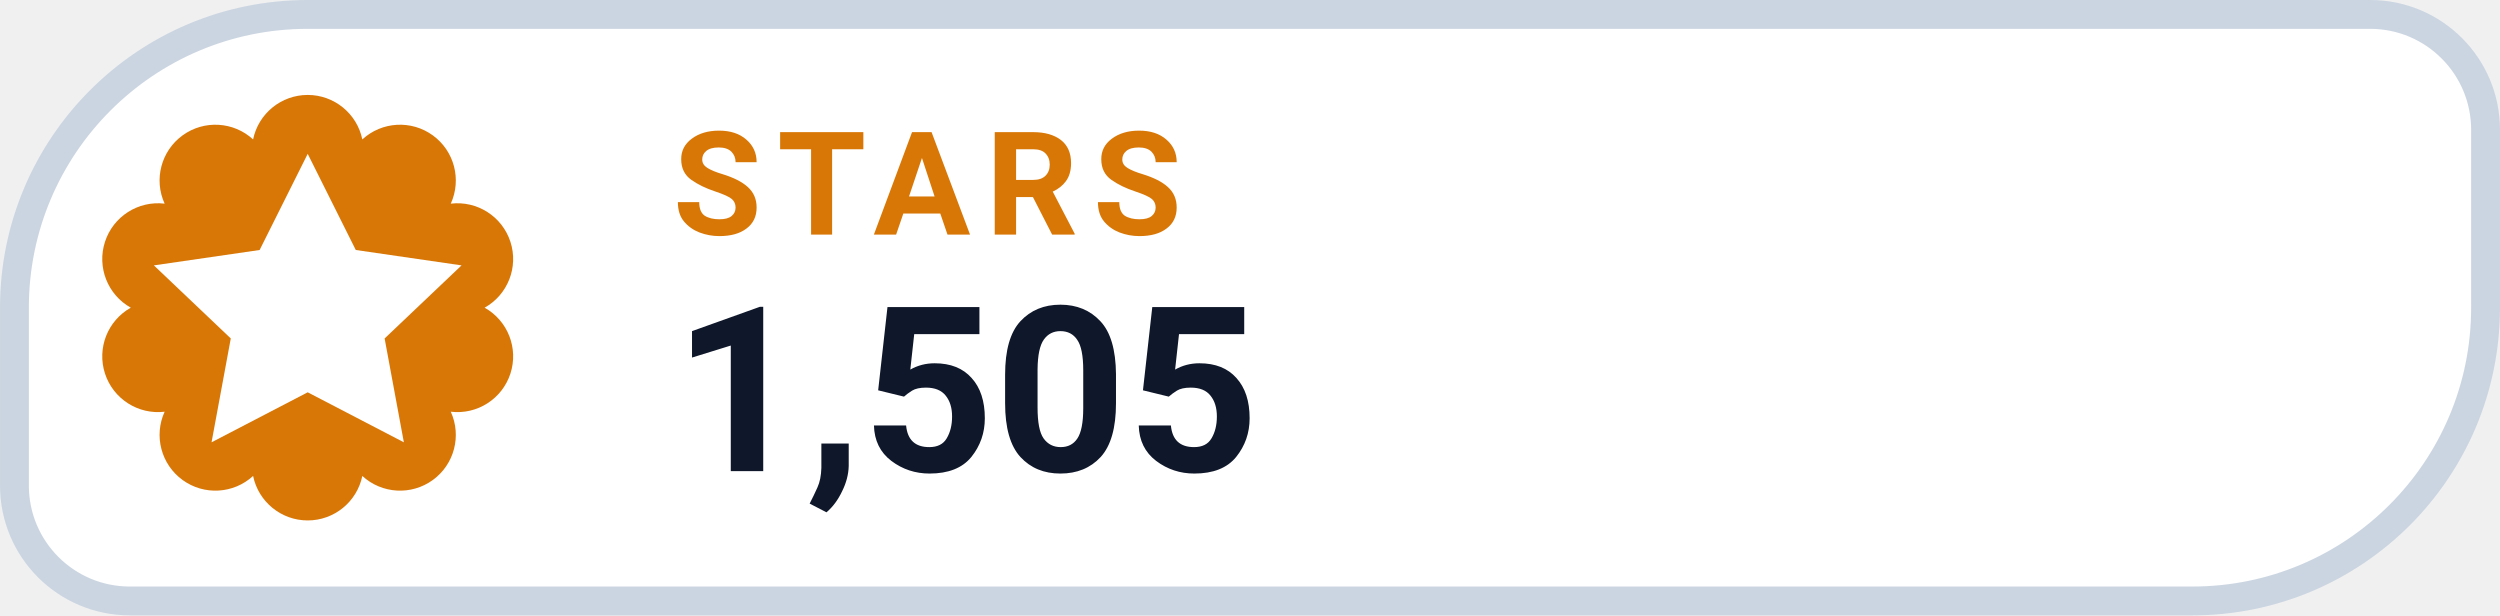
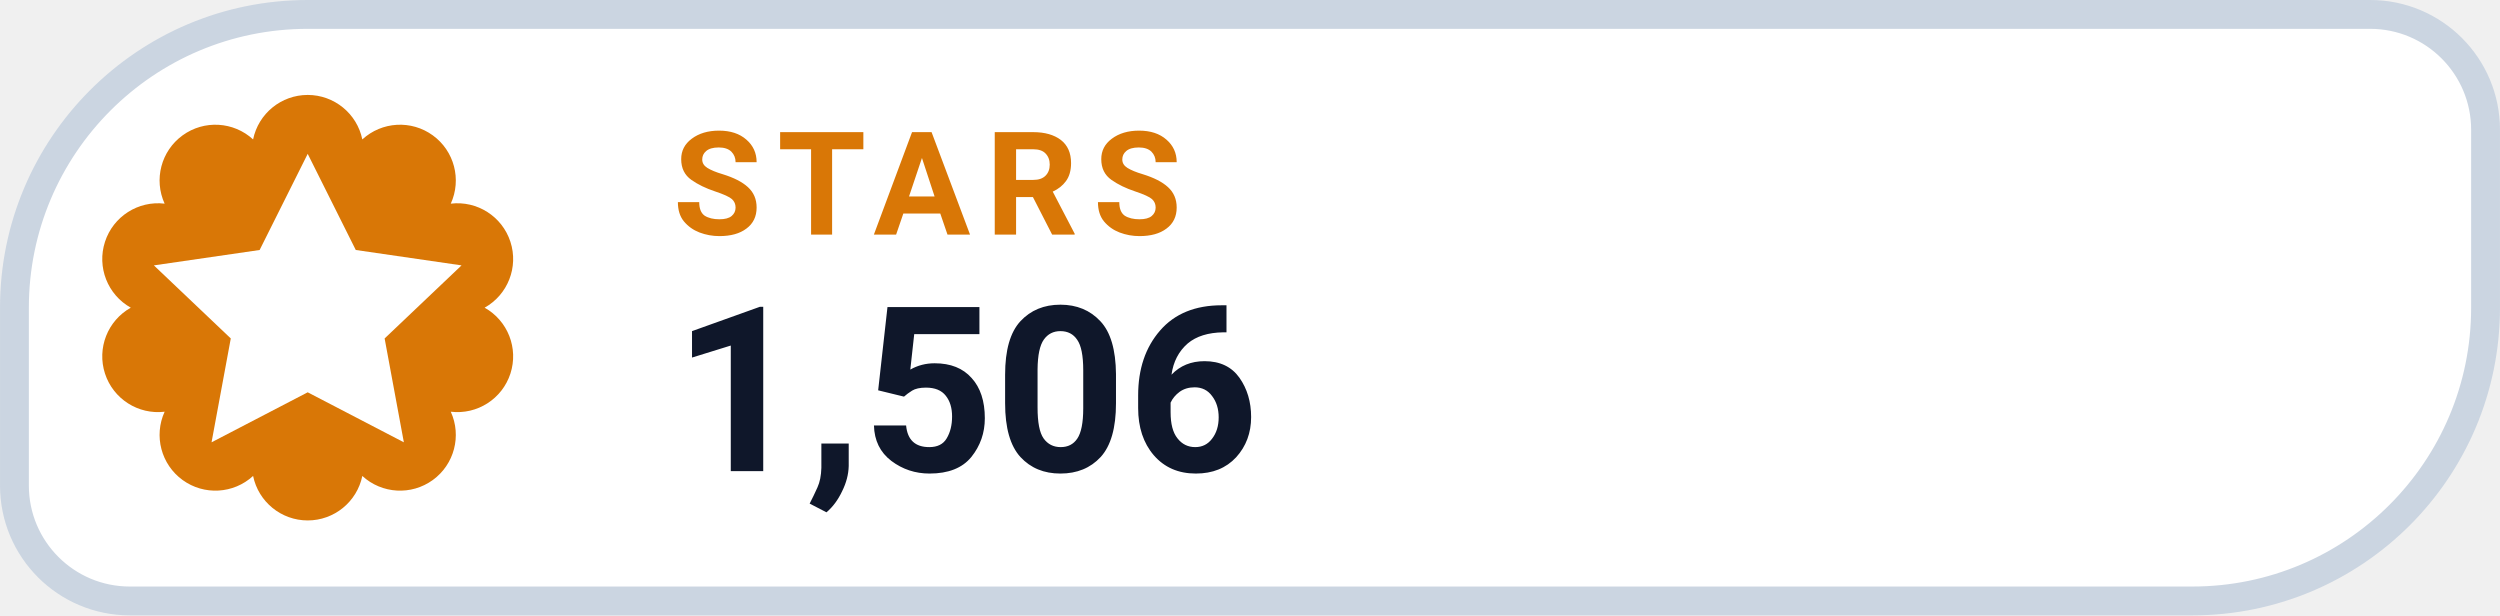
- <svg xmlns="http://www.w3.org/2000/svg" width="126" height="31.015" viewBox="0 0 130 32" role="img" aria-label="STARS 1,505">
+ <svg xmlns="http://www.w3.org/2000/svg" width="126" height="31.015" viewBox="0 0 130 32" role="img" aria-label="STARS 1,506">
  <path d="M 16.00 0.75 H 123.25 A 6.00 6.00 0 0 1 129.25 6.75 V 16.00 A 15.25 15.25 0 0 1 114.00 31.25 H 6.75 A 6.00 6.00 0 0 1 0.75 25.25 V 16.00 A 15.25 15.25 0 0 1 16.00 0.75 Z" fill="#FFFFFF" stroke="#CBD5E1" stroke-width="1.5" />
  <path d="M 13.16 7.25 A 2.90 2.90 0 0 1 18.84 7.25 A 2.90 2.90 0 0 1 23.44 10.59 A 2.90 2.90 0 0 1 25.20 16.00 A 2.90 2.90 0 0 1 23.44 21.41 A 2.90 2.90 0 0 1 18.84 24.75 A 2.90 2.90 0 0 1 13.16 24.75 A 2.90 2.90 0 0 1 8.56 21.41 A 2.90 2.90 0 0 1 6.80 16.00 A 2.90 2.90 0 0 1 8.56 10.59 A 2.90 2.90 0 0 1 13.16 7.25 Z" fill="#D97706" />
  <g transform="translate(16 16)" style="color:#FFFFFF;">
    <path d="M0 -8 l2.5 5 5.5 .8 -4 3.8 1 5.4 -5 -2.6 -5 2.6 1 -5.4 -4 -3.8 5.5 -.8 Z" fill="currentColor" />
  </g>
  <text x="35" y="12.2" fill="#D97706" font-family="-apple-system,BlinkMacSystemFont,'Segoe UI',Roboto,Helvetica,Arial,sans-serif" font-size="7.5" font-weight="700" letter-spacing=".8">STARS</text>
-   <text x="35" y="24.5" fill="#0F172A" font-family="-apple-system,BlinkMacSystemFont,'Segoe UI',Roboto,Helvetica,Arial,sans-serif" font-size="12" font-weight="750">1,505</text>
+   <text x="35" y="24.5" fill="#0F172A" font-family="-apple-system,BlinkMacSystemFont,'Segoe UI',Roboto,Helvetica,Arial,sans-serif" font-size="12" font-weight="750">1,506</text>
</svg>
